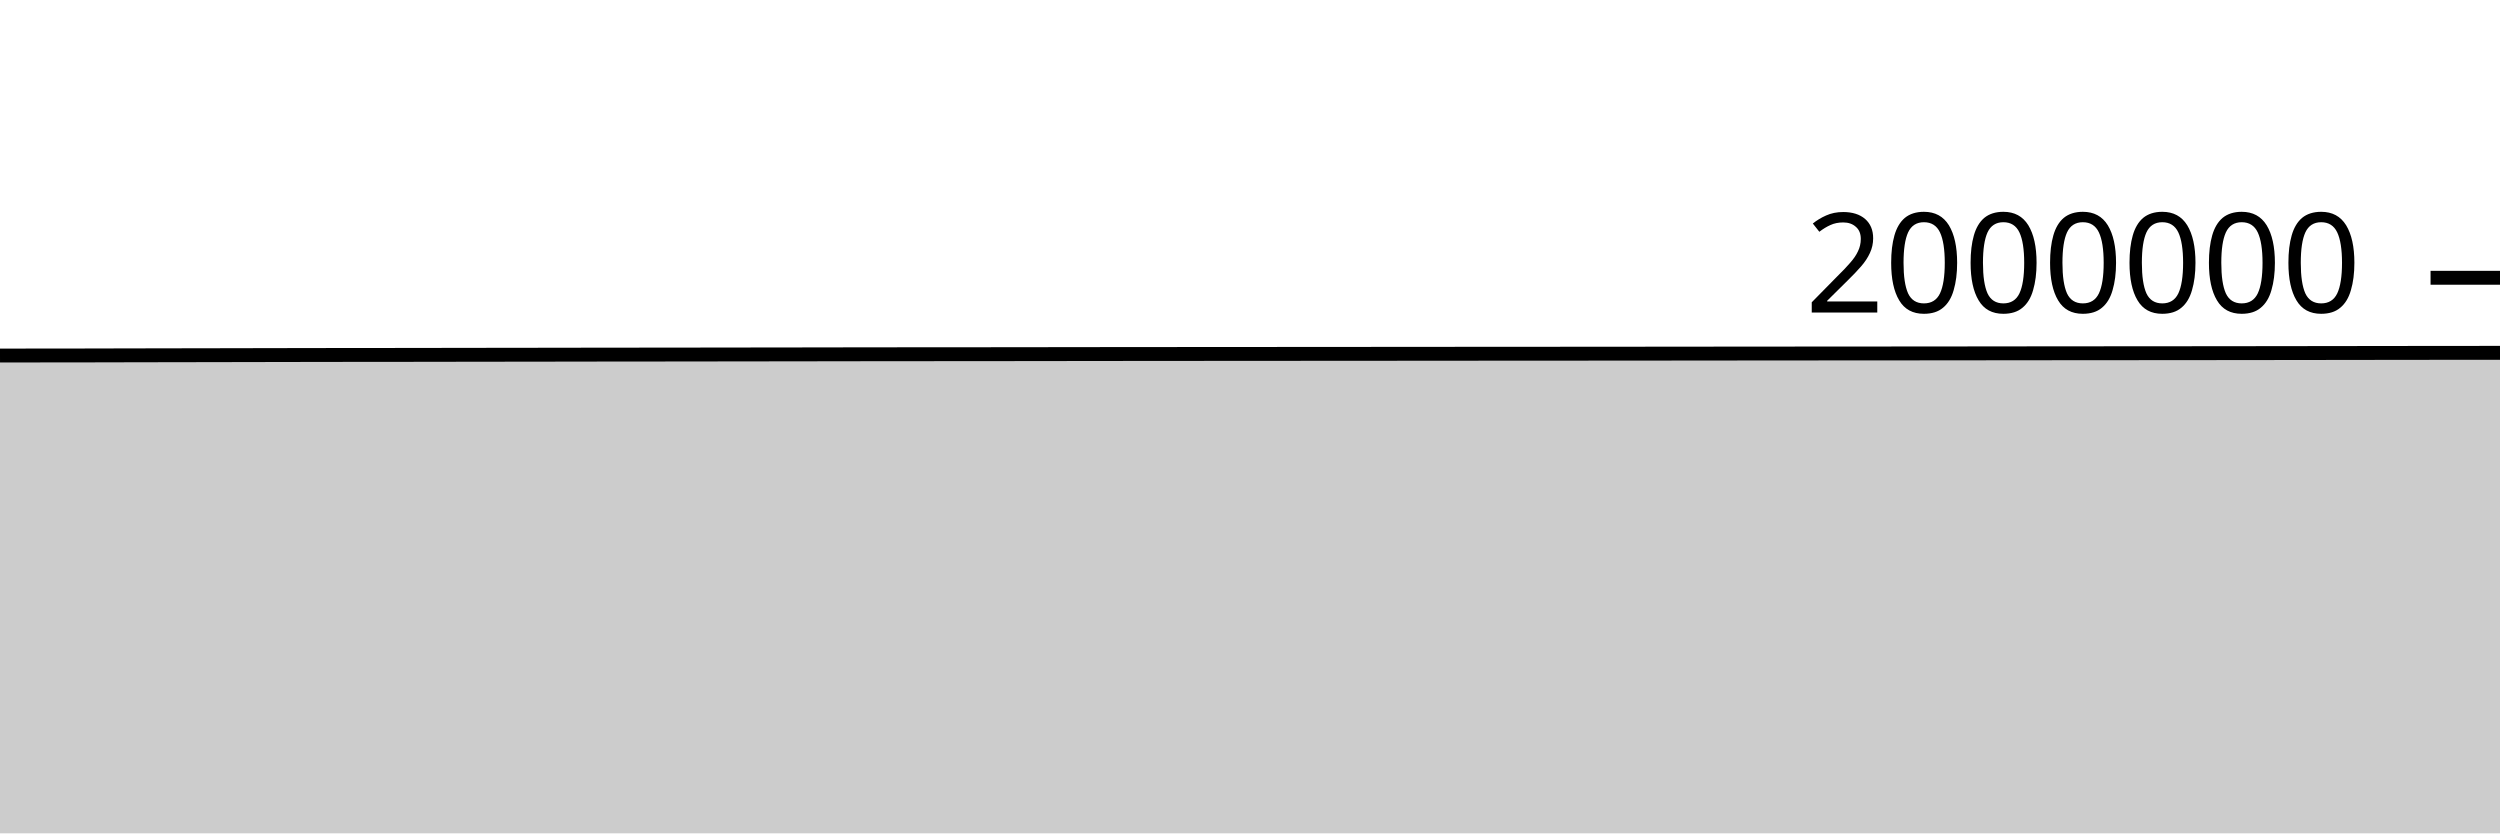
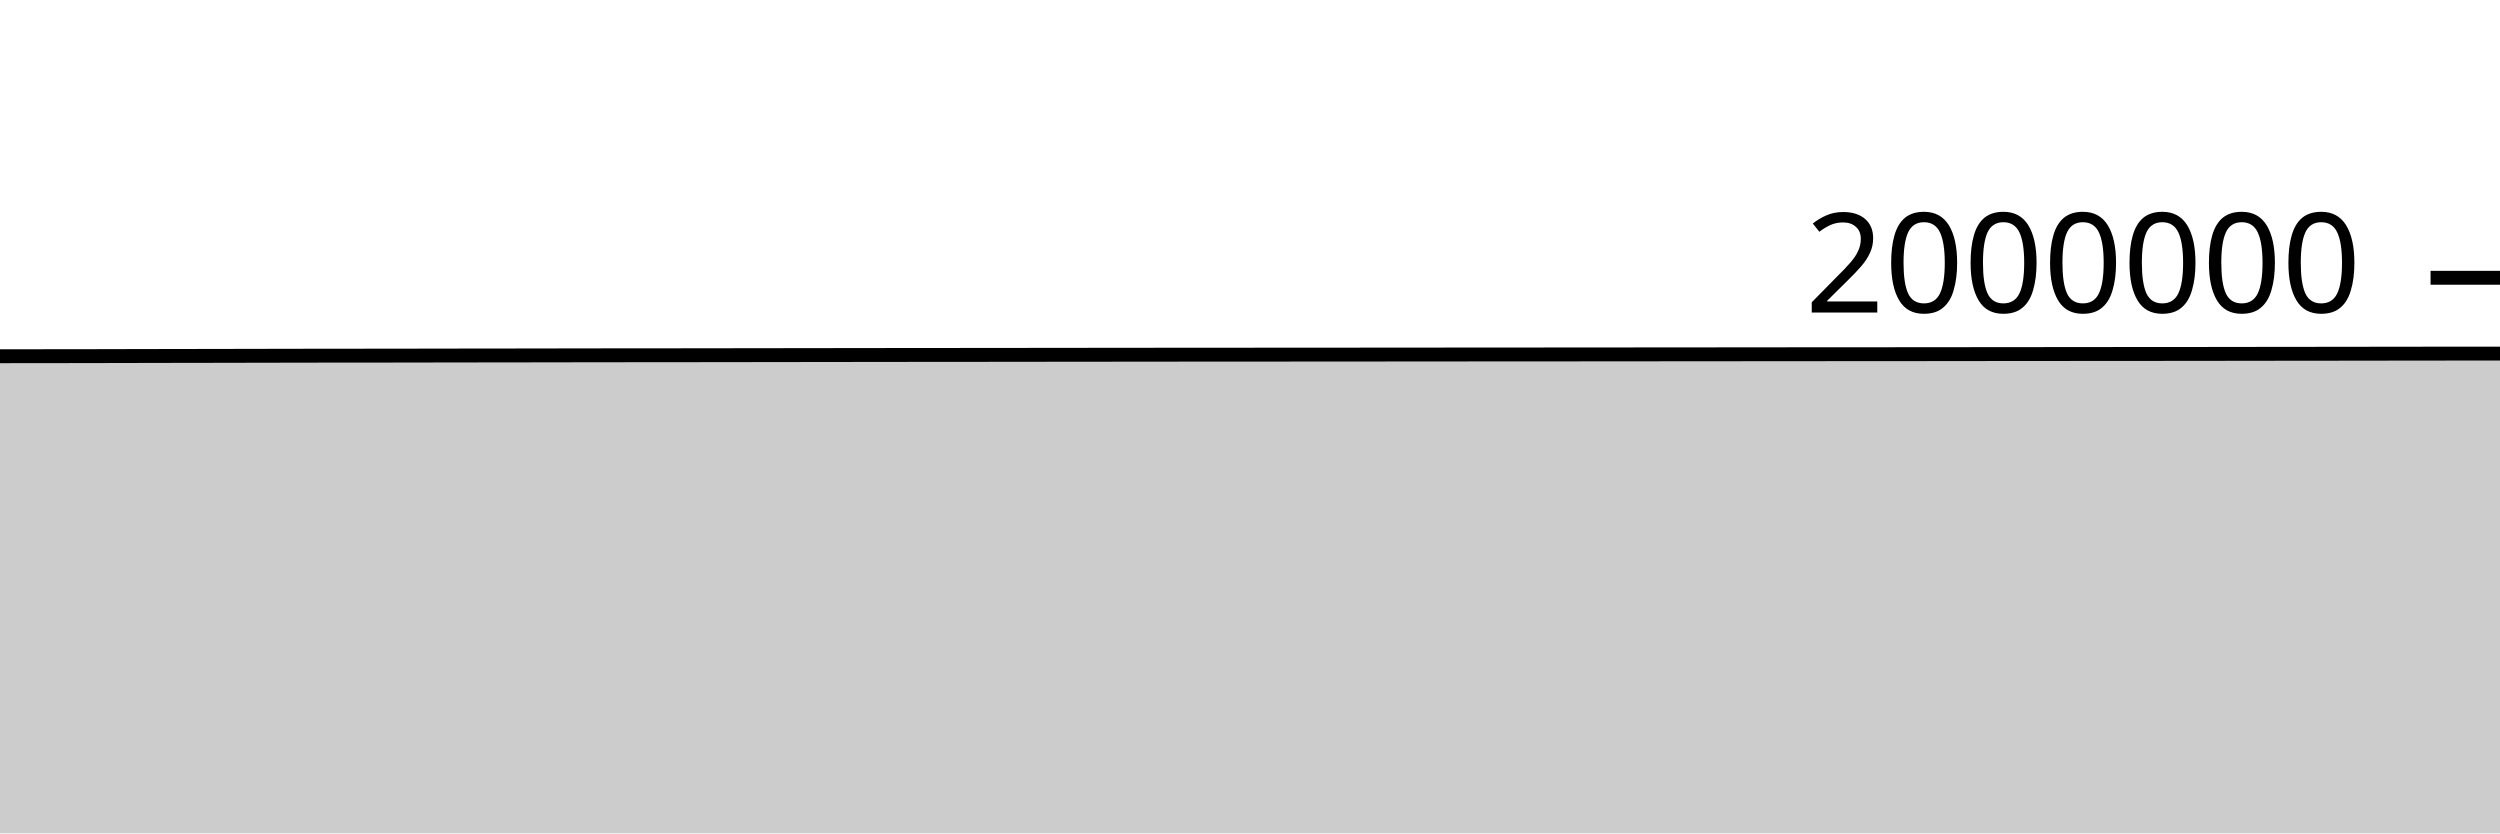
<svg xmlns="http://www.w3.org/2000/svg" viewBox="0 0 180 60">
  <g transform="translate(0,20)">
-     <path class="area" fill="rgba(0, 0, 0, 0.2)" d="M0,5.6C1.017,5.598,2.034,5.596,3.051,5.595C4.068,5.594,5.085,5.593,6.102,5.592C7.119,5.59,8.136,5.588,9.153,5.585C10.169,5.583,11.186,5.581,12.203,5.579C13.22,5.577,14.237,5.576,15.254,5.574C16.271,5.572,17.288,5.57,18.305,5.568C19.322,5.566,20.339,5.564,21.356,5.562C22.373,5.56,23.39,5.558,24.407,5.557C25.424,5.556,26.441,5.556,27.458,5.555C28.475,5.554,29.492,5.553,30.508,5.551C31.525,5.549,32.542,5.547,33.559,5.546C34.576,5.544,35.593,5.544,36.61,5.542C37.627,5.541,38.644,5.539,39.661,5.538C40.678,5.536,41.695,5.534,42.712,5.533C43.729,5.531,44.746,5.53,45.763,5.53C46.78,5.529,47.797,5.528,48.814,5.527C49.831,5.526,50.847,5.525,51.864,5.523C52.881,5.522,53.898,5.52,54.915,5.519C55.932,5.518,56.949,5.516,57.966,5.515C58.983,5.513,60,5.512,61.017,5.51C62.034,5.509,63.051,5.508,64.068,5.506C65.085,5.505,66.102,5.504,67.119,5.504C68.136,5.503,69.153,5.503,70.169,5.502C71.186,5.501,72.203,5.5,73.22,5.499C74.237,5.498,75.254,5.496,76.271,5.495C77.288,5.493,78.305,5.492,79.322,5.491C80.339,5.49,81.356,5.489,82.373,5.488C83.39,5.487,84.407,5.487,85.424,5.486C86.441,5.485,87.458,5.484,88.475,5.483C89.492,5.482,90.508,5.482,91.525,5.482C92.542,5.481,93.559,5.48,94.576,5.479C95.593,5.479,96.61,5.478,97.627,5.478C98.644,5.477,99.661,5.476,100.678,5.475C101.695,5.475,102.712,5.474,103.729,5.473C104.746,5.472,105.763,5.471,106.78,5.47C107.797,5.47,108.814,5.469,109.831,5.469C110.847,5.468,111.864,5.468,112.881,5.467C113.898,5.466,114.915,5.465,115.932,5.464C116.949,5.463,117.966,5.463,118.983,5.462C120,5.461,121.017,5.46,122.034,5.459C123.051,5.458,124.068,5.457,125.085,5.456C126.102,5.455,127.119,5.454,128.136,5.454C129.153,5.453,130.169,5.452,131.186,5.451C132.203,5.451,133.22,5.45,134.237,5.45C135.254,5.449,136.271,5.448,137.288,5.447C138.305,5.447,139.322,5.446,140.339,5.445C141.356,5.444,142.373,5.442,143.39,5.441C144.407,5.44,145.424,5.439,146.441,5.438C147.458,5.437,148.475,5.436,149.492,5.435C150.508,5.434,151.525,5.433,152.542,5.433C153.559,5.432,154.576,5.432,155.593,5.431C156.61,5.43,157.627,5.429,158.644,5.428C159.661,5.427,160.678,5.426,161.695,5.425C162.712,5.423,163.729,5.422,164.746,5.421C165.763,5.419,166.78,5.418,167.797,5.417C168.814,5.416,169.831,5.414,170.847,5.413C171.864,5.412,172.881,5.41,173.898,5.409C174.915,5.408,175.932,5.407,176.949,5.406C177.966,5.405,178.983,5.405,180,5.404L180,40C178.983,40,177.966,40,176.949,40C175.932,40,174.915,40,173.898,40C172.881,40,171.864,40,170.847,40C169.831,40,168.814,40,167.797,40C166.78,40,165.763,40,164.746,40C163.729,40,162.712,40,161.695,40C160.678,40,159.661,40,158.644,40C157.627,40,156.61,40,155.593,40C154.576,40,153.559,40,152.542,40C151.525,40,150.508,40,149.492,40C148.475,40,147.458,40,146.441,40C145.424,40,144.407,40,143.39,40C142.373,40,141.356,40,140.339,40C139.322,40,138.305,40,137.288,40C136.271,40,135.254,40,134.237,40C133.22,40,132.203,40,131.186,40C130.169,40,129.153,40,128.136,40C127.119,40,126.102,40,125.085,40C124.068,40,123.051,40,122.034,40C121.017,40,120,40,118.983,40C117.966,40,116.949,40,115.932,40C114.915,40,113.898,40,112.881,40C111.864,40,110.847,40,109.831,40C108.814,40,107.797,40,106.78,40C105.763,40,104.746,40,103.729,40C102.712,40,101.695,40,100.678,40C99.661,40,98.644,40,97.627,40C96.61,40,95.593,40,94.576,40C93.559,40,92.542,40,91.525,40C90.508,40,89.492,40,88.475,40C87.458,40,86.441,40,85.424,40C84.407,40,83.39,40,82.373,40C81.356,40,80.339,40,79.322,40C78.305,40,77.288,40,76.271,40C75.254,40,74.237,40,73.22,40C72.203,40,71.186,40,70.169,40C69.153,40,68.136,40,67.119,40C66.102,40,65.085,40,64.068,40C63.051,40,62.034,40,61.017,40C60,40,58.983,40,57.966,40C56.949,40,55.932,40,54.915,40C53.898,40,52.881,40,51.864,40C50.847,40,49.831,40,48.814,40C47.797,40,46.78,40,45.763,40C44.746,40,43.729,40,42.712,40C41.695,40,40.678,40,39.661,40C38.644,40,37.627,40,36.61,40C35.593,40,34.576,40,33.559,40C32.542,40,31.525,40,30.508,40C29.492,40,28.475,40,27.458,40C26.441,40,25.424,40,24.407,40C23.39,40,22.373,40,21.356,40C20.339,40,19.322,40,18.305,40C17.288,40,16.271,40,15.254,40C14.237,40,13.22,40,12.203,40C11.186,40,10.169,40,9.153,40C8.136,40,7.119,40,6.102,40C5.085,40,4.068,40,3.051,40C2.034,40,1.017,40,0,40Z" />
-     <path class="line" stroke="black" fill="none" d="M0,5.6C1.017,5.598,2.034,5.596,3.051,5.595C4.068,5.594,5.085,5.593,6.102,5.592C7.119,5.59,8.136,5.588,9.153,5.585C10.169,5.583,11.186,5.581,12.203,5.579C13.22,5.577,14.237,5.576,15.254,5.574C16.271,5.572,17.288,5.57,18.305,5.568C19.322,5.566,20.339,5.564,21.356,5.562C22.373,5.56,23.39,5.558,24.407,5.557C25.424,5.556,26.441,5.556,27.458,5.555C28.475,5.554,29.492,5.553,30.508,5.551C31.525,5.549,32.542,5.547,33.559,5.546C34.576,5.544,35.593,5.544,36.61,5.542C37.627,5.541,38.644,5.539,39.661,5.538C40.678,5.536,41.695,5.534,42.712,5.533C43.729,5.531,44.746,5.53,45.763,5.53C46.78,5.529,47.797,5.528,48.814,5.527C49.831,5.526,50.847,5.525,51.864,5.523C52.881,5.522,53.898,5.52,54.915,5.519C55.932,5.518,56.949,5.516,57.966,5.515C58.983,5.513,60,5.512,61.017,5.51C62.034,5.509,63.051,5.508,64.068,5.506C65.085,5.505,66.102,5.504,67.119,5.504C68.136,5.503,69.153,5.503,70.169,5.502C71.186,5.501,72.203,5.5,73.22,5.499C74.237,5.498,75.254,5.496,76.271,5.495C77.288,5.493,78.305,5.492,79.322,5.491C80.339,5.49,81.356,5.489,82.373,5.488C83.39,5.487,84.407,5.487,85.424,5.486C86.441,5.485,87.458,5.484,88.475,5.483C89.492,5.482,90.508,5.482,91.525,5.482C92.542,5.481,93.559,5.48,94.576,5.479C95.593,5.479,96.61,5.478,97.627,5.478C98.644,5.477,99.661,5.476,100.678,5.475C101.695,5.475,102.712,5.474,103.729,5.473C104.746,5.472,105.763,5.471,106.78,5.47C107.797,5.47,108.814,5.469,109.831,5.469C110.847,5.468,111.864,5.468,112.881,5.467C113.898,5.466,114.915,5.465,115.932,5.464C116.949,5.463,117.966,5.463,118.983,5.462C120,5.461,121.017,5.46,122.034,5.459C123.051,5.458,124.068,5.457,125.085,5.456C126.102,5.455,127.119,5.454,128.136,5.454C129.153,5.453,130.169,5.452,131.186,5.451C132.203,5.451,133.22,5.45,134.237,5.45C135.254,5.449,136.271,5.448,137.288,5.447C138.305,5.447,139.322,5.446,140.339,5.445C141.356,5.444,142.373,5.442,143.39,5.441C144.407,5.44,145.424,5.439,146.441,5.438C147.458,5.437,148.475,5.436,149.492,5.435C150.508,5.434,151.525,5.433,152.542,5.433C153.559,5.432,154.576,5.432,155.593,5.431C156.61,5.43,157.627,5.429,158.644,5.428C159.661,5.427,160.678,5.426,161.695,5.425C162.712,5.423,163.729,5.422,164.746,5.421C165.763,5.419,166.78,5.418,167.797,5.417C168.814,5.416,169.831,5.414,170.847,5.413C171.864,5.412,172.881,5.41,173.898,5.409C174.915,5.408,175.932,5.407,176.949,5.406C177.966,5.405,178.983,5.405,180,5.404" />
+     <path class="area" fill="rgba(0, 0, 0, 0.2)" d="M0,5.649C1.017,5.648,2.034,5.646,3.051,5.645C4.068,5.643,5.085,5.643,6.102,5.642C7.119,5.64,8.136,5.637,9.153,5.635C10.169,5.633,11.186,5.631,12.203,5.629C13.22,5.627,14.237,5.625,15.254,5.624C16.271,5.622,17.288,5.62,18.305,5.618C19.322,5.616,20.339,5.614,21.356,5.612C22.373,5.61,23.39,5.608,24.407,5.607C25.424,5.606,26.441,5.607,27.458,5.606C28.475,5.605,29.492,5.603,30.508,5.601C31.525,5.6,32.542,5.597,33.559,5.596C34.576,5.595,35.593,5.594,36.61,5.593C37.627,5.591,38.644,5.59,39.661,5.588C40.678,5.587,41.695,5.585,42.712,5.583C43.729,5.582,44.746,5.581,45.763,5.58C46.78,5.579,47.797,5.579,48.814,5.578C49.831,5.577,50.847,5.575,51.864,5.574C52.881,5.573,53.898,5.571,54.915,5.57C55.932,5.568,56.949,5.567,57.966,5.566C58.983,5.564,60,5.563,61.017,5.562C62.034,5.56,63.051,5.559,64.068,5.558C65.085,5.556,66.102,5.556,67.119,5.555C68.136,5.554,69.153,5.554,70.169,5.553C71.186,5.552,72.203,5.551,73.22,5.55C74.237,5.549,75.254,5.547,76.271,5.546C77.288,5.545,78.305,5.544,79.322,5.543C80.339,5.542,81.356,5.541,82.373,5.54C83.39,5.539,84.407,5.538,85.424,5.537C86.441,5.537,87.458,5.535,88.475,5.535C89.492,5.534,90.508,5.534,91.525,5.534C92.542,5.533,93.559,5.532,94.576,5.531C95.593,5.531,96.61,5.53,97.627,5.53C98.644,5.529,99.661,5.528,100.678,5.527C101.695,5.527,102.712,5.526,103.729,5.525C104.746,5.524,105.763,5.523,106.78,5.522C107.797,5.522,108.814,5.522,109.831,5.521C110.847,5.521,111.864,5.52,112.881,5.519C113.898,5.519,114.915,5.518,115.932,5.517C116.949,5.516,117.966,5.515,118.983,5.514C120,5.514,121.017,5.513,122.034,5.512C123.051,5.511,124.068,5.51,125.085,5.509C126.102,5.508,127.119,5.507,128.136,5.506C129.153,5.505,130.169,5.505,131.186,5.504C132.203,5.503,133.22,5.503,134.237,5.503C135.254,5.502,136.271,5.501,137.288,5.5C138.305,5.5,139.322,5.499,140.339,5.498C141.356,5.497,142.373,5.495,143.39,5.494C144.407,5.493,145.424,5.493,146.441,5.492C147.458,5.491,148.475,5.489,149.492,5.489C150.508,5.488,151.525,5.487,152.542,5.486C153.559,5.485,154.576,5.485,155.593,5.485C156.61,5.484,157.627,5.483,158.644,5.482C159.661,5.481,160.678,5.479,161.695,5.478C162.712,5.477,163.729,5.476,164.746,5.474C165.763,5.473,166.78,5.472,167.797,5.471C168.814,5.469,169.831,5.468,170.847,5.467C171.864,5.465,172.881,5.464,173.898,5.463C174.915,5.462,175.932,5.461,176.949,5.46C177.966,5.459,178.983,5.459,180,5.458L180,40C178.983,40,177.966,40,176.949,40C175.932,40,174.915,40,173.898,40C172.881,40,171.864,40,170.847,40C169.831,40,168.814,40,167.797,40C166.78,40,165.763,40,164.746,40C163.729,40,162.712,40,161.695,40C160.678,40,159.661,40,158.644,40C157.627,40,156.61,40,155.593,40C154.576,40,153.559,40,152.542,40C151.525,40,150.508,40,149.492,40C148.475,40,147.458,40,146.441,40C145.424,40,144.407,40,143.39,40C142.373,40,141.356,40,140.339,40C139.322,40,138.305,40,137.288,40C136.271,40,135.254,40,134.237,40C133.22,40,132.203,40,131.186,40C130.169,40,129.153,40,128.136,40C127.119,40,126.102,40,125.085,40C124.068,40,123.051,40,122.034,40C121.017,40,120,40,118.983,40C117.966,40,116.949,40,115.932,40C114.915,40,113.898,40,112.881,40C111.864,40,110.847,40,109.831,40C108.814,40,107.797,40,106.78,40C105.763,40,104.746,40,103.729,40C102.712,40,101.695,40,100.678,40C99.661,40,98.644,40,97.627,40C96.61,40,95.593,40,94.576,40C93.559,40,92.542,40,91.525,40C90.508,40,89.492,40,88.475,40C87.458,40,86.441,40,85.424,40C84.407,40,83.39,40,82.373,40C81.356,40,80.339,40,79.322,40C78.305,40,77.288,40,76.271,40C75.254,40,74.237,40,73.22,40C72.203,40,71.186,40,70.169,40C69.153,40,68.136,40,67.119,40C66.102,40,65.085,40,64.068,40C63.051,40,62.034,40,61.017,40C60,40,58.983,40,57.966,40C56.949,40,55.932,40,54.915,40C53.898,40,52.881,40,51.864,40C50.847,40,49.831,40,48.814,40C47.797,40,46.78,40,45.763,40C44.746,40,43.729,40,42.712,40C41.695,40,40.678,40,39.661,40C38.644,40,37.627,40,36.61,40C35.593,40,34.576,40,33.559,40C32.542,40,31.525,40,30.508,40C29.492,40,28.475,40,27.458,40C26.441,40,25.424,40,24.407,40C23.39,40,22.373,40,21.356,40C20.339,40,19.322,40,18.305,40C17.288,40,16.271,40,15.254,40C14.237,40,13.22,40,12.203,40C11.186,40,10.169,40,9.153,40C8.136,40,7.119,40,6.102,40C5.085,40,4.068,40,3.051,40C2.034,40,1.017,40,0,40Z" />
+     <path class="line" stroke="black" fill="none" d="M0,5.649C1.017,5.648,2.034,5.646,3.051,5.645C4.068,5.643,5.085,5.643,6.102,5.642C7.119,5.64,8.136,5.637,9.153,5.635C10.169,5.633,11.186,5.631,12.203,5.629C13.22,5.627,14.237,5.625,15.254,5.624C16.271,5.622,17.288,5.62,18.305,5.618C19.322,5.616,20.339,5.614,21.356,5.612C22.373,5.61,23.39,5.608,24.407,5.607C25.424,5.606,26.441,5.607,27.458,5.606C28.475,5.605,29.492,5.603,30.508,5.601C31.525,5.6,32.542,5.597,33.559,5.596C34.576,5.595,35.593,5.594,36.61,5.593C37.627,5.591,38.644,5.59,39.661,5.588C40.678,5.587,41.695,5.585,42.712,5.583C43.729,5.582,44.746,5.581,45.763,5.58C46.78,5.579,47.797,5.579,48.814,5.578C49.831,5.577,50.847,5.575,51.864,5.574C52.881,5.573,53.898,5.571,54.915,5.57C55.932,5.568,56.949,5.567,57.966,5.566C58.983,5.564,60,5.563,61.017,5.562C62.034,5.56,63.051,5.559,64.068,5.558C65.085,5.556,66.102,5.556,67.119,5.555C68.136,5.554,69.153,5.554,70.169,5.553C71.186,5.552,72.203,5.551,73.22,5.55C74.237,5.549,75.254,5.547,76.271,5.546C77.288,5.545,78.305,5.544,79.322,5.543C80.339,5.542,81.356,5.541,82.373,5.54C83.39,5.539,84.407,5.538,85.424,5.537C86.441,5.537,87.458,5.535,88.475,5.535C89.492,5.534,90.508,5.534,91.525,5.534C92.542,5.533,93.559,5.532,94.576,5.531C95.593,5.531,96.61,5.53,97.627,5.53C98.644,5.529,99.661,5.528,100.678,5.527C101.695,5.527,102.712,5.526,103.729,5.525C104.746,5.524,105.763,5.523,106.78,5.522C107.797,5.522,108.814,5.522,109.831,5.521C110.847,5.521,111.864,5.52,112.881,5.519C113.898,5.519,114.915,5.518,115.932,5.517C116.949,5.516,117.966,5.515,118.983,5.514C120,5.514,121.017,5.513,122.034,5.512C123.051,5.511,124.068,5.51,125.085,5.509C126.102,5.508,127.119,5.507,128.136,5.506C129.153,5.505,130.169,5.505,131.186,5.504C132.203,5.503,133.22,5.503,134.237,5.503C135.254,5.502,136.271,5.501,137.288,5.5C138.305,5.5,139.322,5.499,140.339,5.498C141.356,5.497,142.373,5.495,143.39,5.494C144.407,5.493,145.424,5.493,146.441,5.492C147.458,5.491,148.475,5.489,149.492,5.489C150.508,5.488,151.525,5.487,152.542,5.486C153.559,5.485,154.576,5.485,155.593,5.485C156.61,5.484,157.627,5.483,158.644,5.482C159.661,5.481,160.678,5.479,161.695,5.478C162.712,5.477,163.729,5.476,164.746,5.474C165.763,5.473,166.78,5.472,167.797,5.471C168.814,5.469,169.831,5.468,170.847,5.467C171.864,5.465,172.881,5.464,173.898,5.463C174.915,5.462,175.932,5.461,176.949,5.46C177.966,5.459,178.983,5.459,180,5.458" />
    <path class="axis-ceiling" stroke-width="1" stroke="black" fill="none" d="M175,0L180,0" />
    <text class="axis-ceiling-label" font-family="sans-serif" text-anchor="end" font-size="10px" x="170" y="2.5">2000000</text>
  </g>
</svg>
